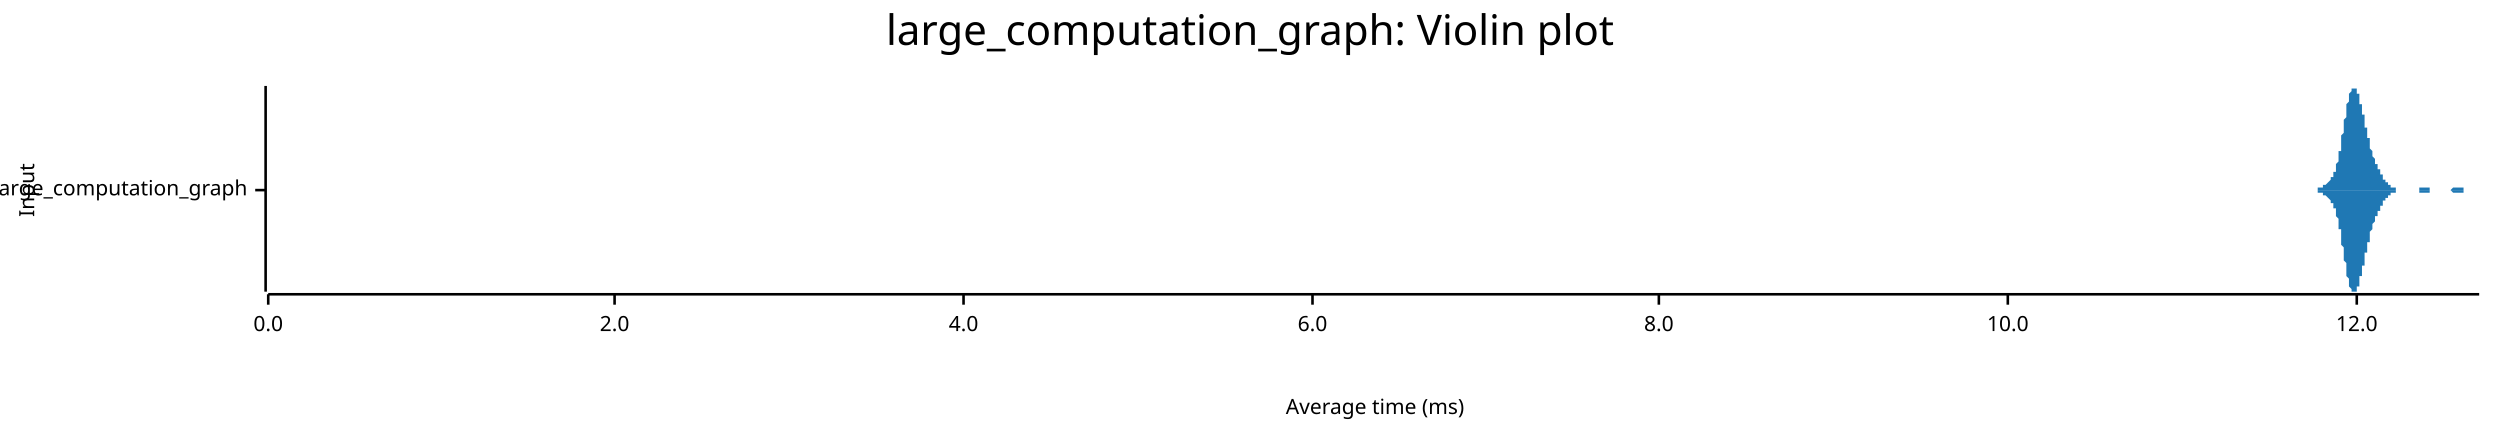
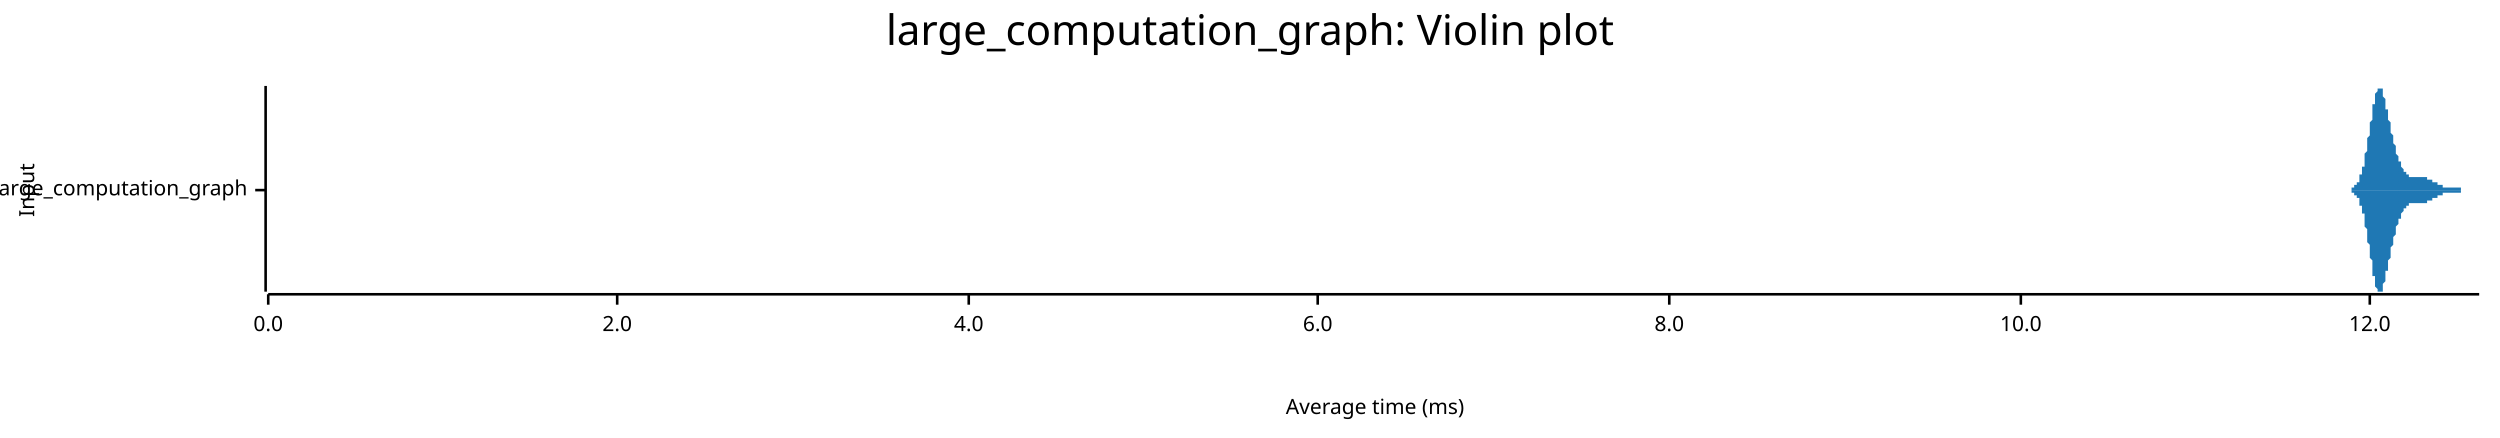
<svg xmlns="http://www.w3.org/2000/svg" width="960" height="168" viewBox="0 0 960 168">
  <text x="480" y="5" dy="0.76em" text-anchor="middle" font-family="sans-serif" font-size="16.129" opacity="1" fill="#000000">
large_computation_graph: Violin plot
</text>
  <text x="7" y="73" dy="0.76em" text-anchor="middle" font-family="sans-serif" font-size="8.065" opacity="1" fill="#000000" transform="rotate(270, 7, 73)">
Input
</text>
  <text x="528" y="161" dy="-0.5ex" text-anchor="middle" font-family="sans-serif" font-size="8.065" opacity="1" fill="#000000">
Average time (ms)
</text>
  <polyline fill="none" opacity="1" stroke="#000000" stroke-width="1" points="102,33 102,112 " />
  <text x="95" y="73" dy="0.5ex" text-anchor="end" font-family="sans-serif" font-size="8.065" opacity="1" fill="#000000">
large_computation_graph
</text>
  <polyline fill="none" opacity="1" stroke="#000000" stroke-width="1" points="98,73 102,73 " />
  <polyline fill="none" opacity="1" stroke="#000000" stroke-width="1" points="103,113 952,113 " />
  <text x="103" y="121" dy="0.76em" text-anchor="middle" font-family="sans-serif" font-size="8.065" opacity="1" fill="#000000">
0.0
</text>
  <polyline fill="none" opacity="1" stroke="#000000" stroke-width="1" points="103,113 103,117 " />
-   <text x="236" y="121" dy="0.76em" text-anchor="middle" font-family="sans-serif" font-size="8.065" opacity="1" fill="#000000">
+   <text x="237" y="121" dy="0.76em" text-anchor="middle" font-family="sans-serif" font-size="8.065" opacity="1" fill="#000000">
2.0
</text>
-   <polyline fill="none" opacity="1" stroke="#000000" stroke-width="1" points="236,113 236,117 " />
-   <text x="370" y="121" dy="0.76em" text-anchor="middle" font-family="sans-serif" font-size="8.065" opacity="1" fill="#000000">
+   <polyline fill="none" opacity="1" stroke="#000000" stroke-width="1" points="237,113 237,117 " />
+   <text x="372" y="121" dy="0.76em" text-anchor="middle" font-family="sans-serif" font-size="8.065" opacity="1" fill="#000000">
4.0
</text>
-   <polyline fill="none" opacity="1" stroke="#000000" stroke-width="1" points="370,113 370,117 " />
-   <text x="504" y="121" dy="0.76em" text-anchor="middle" font-family="sans-serif" font-size="8.065" opacity="1" fill="#000000">
+   <polyline fill="none" opacity="1" stroke="#000000" stroke-width="1" points="372,113 372,117 " />
+   <text x="506" y="121" dy="0.76em" text-anchor="middle" font-family="sans-serif" font-size="8.065" opacity="1" fill="#000000">
6.0
</text>
-   <polyline fill="none" opacity="1" stroke="#000000" stroke-width="1" points="504,113 504,117 " />
-   <text x="637" y="121" dy="0.76em" text-anchor="middle" font-family="sans-serif" font-size="8.065" opacity="1" fill="#000000">
+   <polyline fill="none" opacity="1" stroke="#000000" stroke-width="1" points="506,113 506,117 " />
+   <text x="641" y="121" dy="0.76em" text-anchor="middle" font-family="sans-serif" font-size="8.065" opacity="1" fill="#000000">
8.0
</text>
-   <polyline fill="none" opacity="1" stroke="#000000" stroke-width="1" points="637,113 637,117 " />
-   <text x="771" y="121" dy="0.76em" text-anchor="middle" font-family="sans-serif" font-size="8.065" opacity="1" fill="#000000">
+   <polyline fill="none" opacity="1" stroke="#000000" stroke-width="1" points="641,113 641,117 " />
+   <text x="776" y="121" dy="0.76em" text-anchor="middle" font-family="sans-serif" font-size="8.065" opacity="1" fill="#000000">
10.0
</text>
-   <polyline fill="none" opacity="1" stroke="#000000" stroke-width="1" points="771,113 771,117 " />
-   <text x="905" y="121" dy="0.76em" text-anchor="middle" font-family="sans-serif" font-size="8.065" opacity="1" fill="#000000">
+   <polyline fill="none" opacity="1" stroke="#000000" stroke-width="1" points="776,113 776,117 " />
+   <text x="910" y="121" dy="0.76em" text-anchor="middle" font-family="sans-serif" font-size="8.065" opacity="1" fill="#000000">
12.0
</text>
-   <polyline fill="none" opacity="1" stroke="#000000" stroke-width="1" points="905,113 905,117 " />
-   <polygon opacity="1" fill="#1F78B4" points="885,73 886,73 886,73 886,73 886,73 886,73 886,73 886,73 887,73 887,73 887,73 887,73 887,73 887,73 887,73 887,73 888,73 888,73 888,73 888,73 888,73 888,73 888,73 888,73 889,73 889,73 889,73 889,73 889,73 889,73 889,73 890,73 890,73 890,72 890,72 890,72 890,72 890,72 890,72 891,72 891,72 891,72 891,72 891,72 891,72 891,72 892,72 892,72 892,72 892,72 892,71 892,71 892,71 892,71 893,71 893,71 893,71 893,71 893,71 893,71 893,71 894,70 894,70 894,70 894,70 894,70 894,70 894,70 894,70 895,69 895,69 895,69 895,69 895,69 895,69 895,68 896,68 896,68 896,68 896,67 896,67 896,67 896,66 896,66 897,66 897,65 897,65 897,65 897,64 897,64 897,63 897,63 898,62 898,61 898,61 898,60 898,60 898,59 898,58 899,58 899,57 899,56 899,55 899,55 899,54 899,53 899,52 900,51 900,50 900,50 900,49 900,48 900,47 900,46 901,45 901,45 901,44 901,43 901,42 901,41 901,41 901,40 902,39 902,39 902,38 902,37 902,37 902,36 902,36 903,35 903,35 903,35 903,34 903,34 903,34 903,34 903,34 904,34 904,34 904,33 904,34 904,34 904,34 904,34 905,34 905,34 905,34 905,35 905,35 905,35 905,36 905,36 906,36 906,37 906,37 906,38 906,38 906,39 906,39 906,40 907,40 907,41 907,41 907,42 907,42 907,43 907,44 908,44 908,45 908,45 908,46 908,47 908,47 908,48 908,49 909,49 909,50 909,50 909,51 909,52 909,52 909,53 910,53 910,54 910,54 910,55 910,56 910,56 910,57 910,57 911,58 911,58 911,59 911,59 911,59 911,60 911,60 912,61 912,61 912,61 912,62 912,62 912,63 912,63 912,63 913,63 913,64 913,64 913,64 913,65 913,65 913,65 914,65 914,66 914,66 914,66 914,66 914,67 914,67 914,67 915,67 915,67 915,68 915,68 915,68 915,68 915,69 915,69 916,69 916,69 916,69 916,69 916,70 916,70 916,70 917,70 917,70 917,70 917,71 917,71 917,71 917,71 917,71 918,71 918,71 918,71 918,72 918,72 918,72 918,72 919,72 919,72 919,72 919,72 919,72 919,72 919,72 919,72 920,72 920,73 920,73 920,73 920,73 920,73 920,73 921,73 921,73 921,73 921,73 921,73 921,73 921,73 921,73 922,73 922,73 922,73 922,73 922,73 922,73 922,73 923,73 923,73 923,73 923,73 923,73 923,73 923,73 923,73 924,73 924,73 924,73 924,73 924,73 924,73 924,73 924,73 925,73 925,73 925,73 925,73 925,73 925,73 925,73 926,73 926,73 926,73 926,73 926,73 926,73 926,73 926,73 927,73 927,73 927,73 927,73 927,73 927,73 927,73 928,73 928,73 928,73 928,73 928,73 928,73 928,73 928,73 929,73 929,72 929,72 929,72 929,72 929,72 929,72 930,72 930,72 930,72 930,72 930,72 930,72 930,72 930,72 931,72 931,72 931,72 931,72 931,72 931,72 931,72 932,72 932,72 932,72 932,72 932,72 932,72 932,72 932,72 933,72 933,72 933,72 933,73 933,73 933,73 933,73 933,73 934,73 934,73 934,73 934,73 934,73 934,73 934,73 935,73 935,73 935,73 935,73 935,73 935,73 935,73 935,73 936,73 936,73 936,73 936,73 936,73 936,73 936,73 937,73 937,73 937,73 937,73 937,73 937,73 937,73 937,73 938,73 938,73 938,73 938,73 938,73 938,73 938,73 939,73 939,73 939,73 939,73 939,73 939,73 939,73 939,73 940,73 940,73 940,73 940,73 940,73 940,73 940,73 941,73 941,73 941,73 941,73 941,73 941,73 941,73 941,73 942,72 942,72 942,72 942,72 942,72 942,72 942,72 942,72 943,72 943,72 943,72 943,72 943,72 943,72 943,72 944,72 944,72 944,72 944,72 944,72 944,72 944,72 944,72 945,72 945,72 945,72 945,72 945,72 945,72 945,72 946,72 946,72 946,73 946,73 946,73 946,73 946,73 946,73 947,73 947,73 947,73 947,73 947,73 947,73 947,73 948,73 948,73 948,73 948,73 948,73 948,73 948,73 948,73 949,73 949,73 949,73 949,73 949,73 949,73 949,73 950,73 950,73 950,73 950,73 950,73 950,73 950,73 950,73 951,73 951,73 951,73 951,73 951,73 951,73 951,73 952,73 952,73 885,73 " />
-   <polygon opacity="1" fill="#1F78B4" points="885,73 886,73 886,73 886,73 886,73 886,73 886,73 886,73 887,73 887,73 887,73 887,73 887,73 887,73 887,73 887,73 888,73 888,73 888,73 888,73 888,73 888,73 888,73 888,73 889,73 889,73 889,73 889,73 889,73 889,73 889,73 890,73 890,73 890,74 890,74 890,74 890,74 890,74 890,74 891,74 891,74 891,74 891,74 891,74 891,74 891,74 892,74 892,74 892,74 892,74 892,75 892,75 892,75 892,75 893,75 893,75 893,75 893,75 893,75 893,75 893,75 894,76 894,76 894,76 894,76 894,76 894,76 894,76 894,76 895,77 895,77 895,77 895,77 895,77 895,77 895,78 896,78 896,78 896,78 896,79 896,79 896,79 896,80 896,80 897,80 897,81 897,81 897,81 897,82 897,82 897,83 897,83 898,84 898,85 898,85 898,86 898,86 898,87 898,88 899,88 899,89 899,90 899,91 899,91 899,92 899,93 899,94 900,95 900,96 900,96 900,97 900,98 900,99 900,100 901,101 901,101 901,102 901,103 901,104 901,105 901,105 901,106 902,107 902,107 902,108 902,109 902,109 902,110 902,110 903,111 903,111 903,111 903,112 903,112 903,112 903,112 903,112 904,112 904,112 904,112 904,112 904,112 904,112 904,112 905,112 905,112 905,112 905,111 905,111 905,111 905,110 905,110 906,110 906,109 906,109 906,108 906,108 906,107 906,107 906,106 907,106 907,105 907,105 907,104 907,104 907,103 907,102 908,102 908,101 908,101 908,100 908,99 908,99 908,98 908,97 909,97 909,96 909,96 909,95 909,94 909,94 909,93 910,93 910,92 910,92 910,91 910,90 910,90 910,89 910,89 911,88 911,88 911,87 911,87 911,87 911,86 911,86 912,85 912,85 912,85 912,84 912,84 912,83 912,83 912,83 913,83 913,82 913,82 913,82 913,81 913,81 913,81 914,81 914,80 914,80 914,80 914,80 914,79 914,79 914,79 915,79 915,79 915,78 915,78 915,78 915,78 915,77 915,77 916,77 916,77 916,77 916,77 916,76 916,76 916,76 917,76 917,76 917,76 917,75 917,75 917,75 917,75 917,75 918,75 918,75 918,75 918,74 918,74 918,74 918,74 919,74 919,74 919,74 919,74 919,74 919,74 919,74 919,74 920,74 920,73 920,73 920,73 920,73 920,73 920,73 921,73 921,73 921,73 921,73 921,73 921,73 921,73 921,73 922,73 922,73 922,73 922,73 922,73 922,73 922,73 923,73 923,73 923,73 923,73 923,73 923,73 923,73 923,73 924,73 924,73 924,73 924,73 924,73 924,73 924,73 924,73 925,73 925,73 925,73 925,73 925,73 925,73 925,73 926,73 926,73 926,73 926,73 926,73 926,73 926,73 926,73 927,73 927,73 927,73 927,73 927,73 927,73 927,73 928,73 928,73 928,73 928,73 928,73 928,73 928,73 928,73 929,73 929,74 929,74 929,74 929,74 929,74 929,74 930,74 930,74 930,74 930,74 930,74 930,74 930,74 930,74 931,74 931,74 931,74 931,74 931,74 931,74 931,74 932,74 932,74 932,74 932,74 932,74 932,74 932,74 932,74 933,74 933,74 933,74 933,73 933,73 933,73 933,73 933,73 934,73 934,73 934,73 934,73 934,73 934,73 934,73 935,73 935,73 935,73 935,73 935,73 935,73 935,73 935,73 936,73 936,73 936,73 936,73 936,73 936,73 936,73 937,73 937,73 937,73 937,73 937,73 937,73 937,73 937,73 938,73 938,73 938,73 938,73 938,73 938,73 938,73 939,73 939,73 939,73 939,73 939,73 939,73 939,73 939,73 940,73 940,73 940,73 940,73 940,73 940,73 940,73 941,73 941,73 941,73 941,73 941,73 941,73 941,73 941,73 942,74 942,74 942,74 942,74 942,74 942,74 942,74 942,74 943,74 943,74 943,74 943,74 943,74 943,74 943,74 944,74 944,74 944,74 944,74 944,74 944,74 944,74 944,74 945,74 945,74 945,74 945,74 945,74 945,74 945,74 946,74 946,74 946,73 946,73 946,73 946,73 946,73 946,73 947,73 947,73 947,73 947,73 947,73 947,73 947,73 948,73 948,73 948,73 948,73 948,73 948,73 948,73 948,73 949,73 949,73 949,73 949,73 949,73 949,73 949,73 950,73 950,73 950,73 950,73 950,73 950,73 950,73 950,73 951,73 951,73 951,73 951,73 951,73 951,73 951,73 952,73 952,73 885,73 " />
+   <polyline fill="none" opacity="1" stroke="#000000" stroke-width="1" points="910,113 910,117 " />
+   <polygon opacity="1" fill="#1F78B4" points="899,73 899,73 899,73 899,73 899,73 899,73 899,73 899,73 899,73 899,73 900,73 900,73 900,73 900,73 900,73 900,73 900,73 900,73 900,73 901,73 901,73 901,73 901,73 901,73 901,73 901,73 901,73 901,73 901,73 902,73 902,73 902,73 902,73 902,73 902,73 902,73 902,73 902,73 903,73 903,73 903,73 903,72 903,72 903,72 903,72 903,72 903,72 903,72 904,72 904,72 904,72 904,72 904,72 904,72 904,72 904,71 904,71 905,71 905,71 905,71 905,71 905,71 905,70 905,70 905,70 905,70 906,70 906,70 906,69 906,69 906,69 906,69 906,68 906,68 906,68 906,67 907,67 907,67 907,66 907,66 907,66 907,65 907,65 907,64 907,64 908,64 908,63 908,63 908,62 908,62 908,61 908,60 908,60 908,59 908,59 909,58 909,58 909,57 909,56 909,56 909,55 909,54 909,54 909,53 910,52 910,52 910,51 910,50 910,49 910,49 910,48 910,47 910,47 911,46 911,45 911,45 911,44 911,43 911,43 911,42 911,41 911,41 911,40 912,40 912,39 912,38 912,38 912,37 912,37 912,37 912,36 912,36 913,35 913,35 913,35 913,35 913,34 913,34 913,34 913,34 913,34 913,34 914,34 914,33 914,34 914,34 914,34 914,34 914,34 914,34 914,34 915,34 915,35 915,35 915,35 915,36 915,36 915,36 915,37 915,37 915,37 916,38 916,38 916,39 916,39 916,40 916,40 916,41 916,41 916,42 917,42 917,43 917,43 917,44 917,44 917,45 917,45 917,46 917,46 918,47 918,47 918,48 918,48 918,49 918,49 918,50 918,50 918,51 918,51 919,52 919,52 919,53 919,53 919,54 919,54 919,55 919,55 919,55 920,56 920,56 920,57 920,57 920,58 920,58 920,58 920,59 920,59 920,59 921,60 921,60 921,60 921,61 921,61 921,61 921,62 921,62 921,62 922,62 922,63 922,63 922,63 922,64 922,64 922,64 922,64 922,64 923,65 923,65 923,65 923,65 923,65 923,66 923,66 923,66 923,66 923,66 924,66 924,66 924,67 924,67 924,67 924,67 924,67 924,67 924,67 925,67 925,67 925,67 925,67 925,67 925,68 925,68 925,68 925,68 925,68 926,68 926,68 926,68 926,68 926,68 926,68 926,68 926,68 926,68 927,68 927,68 927,68 927,68 927,68 927,68 927,68 927,68 927,68 927,68 928,68 928,68 928,68 928,68 928,68 928,68 928,68 928,68 928,68 929,68 929,68 929,68 929,68 929,68 929,68 929,68 929,68 929,68 930,68 930,68 930,68 930,68 930,68 930,68 930,68 930,68 930,68 930,68 931,68 931,68 931,68 931,68 931,68 931,68 931,68 931,68 931,68 932,68 932,68 932,68 932,68 932,68 932,68 932,69 932,69 932,69 932,69 933,69 933,69 933,69 933,69 933,69 933,69 933,69 933,69 933,69 934,69 934,69 934,69 934,69 934,69 934,69 934,69 934,69 934,70 935,70 935,70 935,70 935,70 935,70 935,70 935,70 935,70 935,70 935,70 936,70 936,70 936,70 936,70 936,70 936,70 936,70 936,71 936,71 937,71 937,71 937,71 937,71 937,71 937,71 937,71 937,71 937,71 937,71 938,71 938,71 938,71 938,71 938,71 938,72 938,72 938,72 938,72 939,72 939,72 939,72 939,72 939,72 939,72 939,72 939,72 939,72 939,72 940,72 940,72 940,72 940,72 940,72 940,72 940,72 940,72 940,72 941,72 941,72 941,72 941,72 941,72 941,72 941,72 941,72 941,72 942,72 942,72 942,72 942,72 942,72 942,72 942,72 942,72 942,72 942,72 943,72 943,72 943,72 943,72 943,72 943,72 943,72 943,72 943,72 944,72 944,72 944,72 944,72 944,72 944,72 944,72 944,72 944,72 944,72 945,72 945,72 945,72 945,72 945,72 945,72 945,73 945,73 945,73 946,73 946,73 946,73 946,73 946,73 946,73 946,73 946,73 946,73 947,73 947,73 947,73 947,73 947,73 947,73 947,73 947,73 947,73 947,73 948,73 948,73 948,73 948,73 948,73 948,73 948,73 948,73 948,73 949,73 949,73 949,73 949,73 949,73 949,73 949,73 949,73 949,73 949,73 950,73 950,73 950,73 950,73 950,73 950,73 950,73 950,73 950,73 951,73 951,73 951,73 951,73 951,73 951,73 951,73 951,73 951,73 952,73 952,73 899,73 " />
+   <polygon opacity="1" fill="#1F78B4" points="899,73 899,73 899,73 899,73 899,73 899,73 899,73 899,73 899,73 899,73 900,73 900,73 900,73 900,73 900,73 900,73 900,73 900,73 900,73 901,73 901,73 901,73 901,73 901,73 901,73 901,73 901,73 901,73 901,73 902,73 902,73 902,73 902,73 902,73 902,73 902,73 902,73 902,73 903,73 903,73 903,73 903,74 903,74 903,74 903,74 903,74 903,74 903,74 904,74 904,74 904,74 904,74 904,74 904,74 904,74 904,75 904,75 905,75 905,75 905,75 905,75 905,75 905,76 905,76 905,76 905,76 906,76 906,76 906,77 906,77 906,77 906,77 906,78 906,78 906,78 906,79 907,79 907,79 907,80 907,80 907,80 907,81 907,81 907,82 907,82 908,82 908,83 908,83 908,84 908,84 908,85 908,86 908,86 908,87 908,87 909,88 909,88 909,89 909,90 909,90 909,91 909,92 909,92 909,93 910,94 910,94 910,95 910,96 910,97 910,97 910,98 910,99 910,99 911,100 911,101 911,101 911,102 911,103 911,103 911,104 911,105 911,105 911,106 912,106 912,107 912,108 912,108 912,109 912,109 912,109 912,110 912,110 913,111 913,111 913,111 913,111 913,112 913,112 913,112 913,112 913,112 913,112 914,112 914,112 914,112 914,112 914,112 914,112 914,112 914,112 914,112 915,112 915,111 915,111 915,111 915,110 915,110 915,110 915,109 915,109 915,109 916,108 916,108 916,107 916,107 916,106 916,106 916,105 916,105 916,104 917,104 917,103 917,103 917,102 917,102 917,101 917,101 917,100 917,100 918,99 918,99 918,98 918,98 918,97 918,97 918,96 918,96 918,95 918,95 919,94 919,94 919,93 919,93 919,92 919,92 919,91 919,91 919,91 920,90 920,90 920,89 920,89 920,88 920,88 920,88 920,87 920,87 920,87 921,86 921,86 921,86 921,85 921,85 921,85 921,84 921,84 921,84 922,84 922,83 922,83 922,83 922,82 922,82 922,82 922,82 922,82 923,81 923,81 923,81 923,81 923,81 923,80 923,80 923,80 923,80 923,80 924,80 924,80 924,79 924,79 924,79 924,79 924,79 924,79 924,79 925,79 925,79 925,79 925,79 925,79 925,78 925,78 925,78 925,78 925,78 926,78 926,78 926,78 926,78 926,78 926,78 926,78 926,78 926,78 927,78 927,78 927,78 927,78 927,78 927,78 927,78 927,78 927,78 927,78 928,78 928,78 928,78 928,78 928,78 928,78 928,78 928,78 928,78 929,78 929,78 929,78 929,78 929,78 929,78 929,78 929,78 929,78 930,78 930,78 930,78 930,78 930,78 930,78 930,78 930,78 930,78 930,78 931,78 931,78 931,78 931,78 931,78 931,78 931,78 931,78 931,78 932,78 932,78 932,78 932,78 932,78 932,78 932,77 932,77 932,77 932,77 933,77 933,77 933,77 933,77 933,77 933,77 933,77 933,77 933,77 934,77 934,77 934,77 934,77 934,77 934,77 934,77 934,77 934,76 935,76 935,76 935,76 935,76 935,76 935,76 935,76 935,76 935,76 935,76 936,76 936,76 936,76 936,76 936,76 936,76 936,76 936,75 936,75 937,75 937,75 937,75 937,75 937,75 937,75 937,75 937,75 937,75 937,75 938,75 938,75 938,75 938,75 938,75 938,74 938,74 938,74 938,74 939,74 939,74 939,74 939,74 939,74 939,74 939,74 939,74 939,74 939,74 940,74 940,74 940,74 940,74 940,74 940,74 940,74 940,74 940,74 941,74 941,74 941,74 941,74 941,74 941,74 941,74 941,74 941,74 942,74 942,74 942,74 942,74 942,74 942,74 942,74 942,74 942,74 942,74 943,74 943,74 943,74 943,74 943,74 943,74 943,74 943,74 943,74 944,74 944,74 944,74 944,74 944,74 944,74 944,74 944,74 944,74 944,74 945,74 945,74 945,74 945,74 945,74 945,74 945,73 945,73 945,73 946,73 946,73 946,73 946,73 946,73 946,73 946,73 946,73 946,73 947,73 947,73 947,73 947,73 947,73 947,73 947,73 947,73 947,73 947,73 948,73 948,73 948,73 948,73 948,73 948,73 948,73 948,73 948,73 949,73 949,73 949,73 949,73 949,73 949,73 949,73 949,73 949,73 949,73 950,73 950,73 950,73 950,73 950,73 950,73 950,73 950,73 950,73 951,73 951,73 951,73 951,73 951,73 951,73 951,73 951,73 951,73 952,73 952,73 899,73 " />
</svg>
